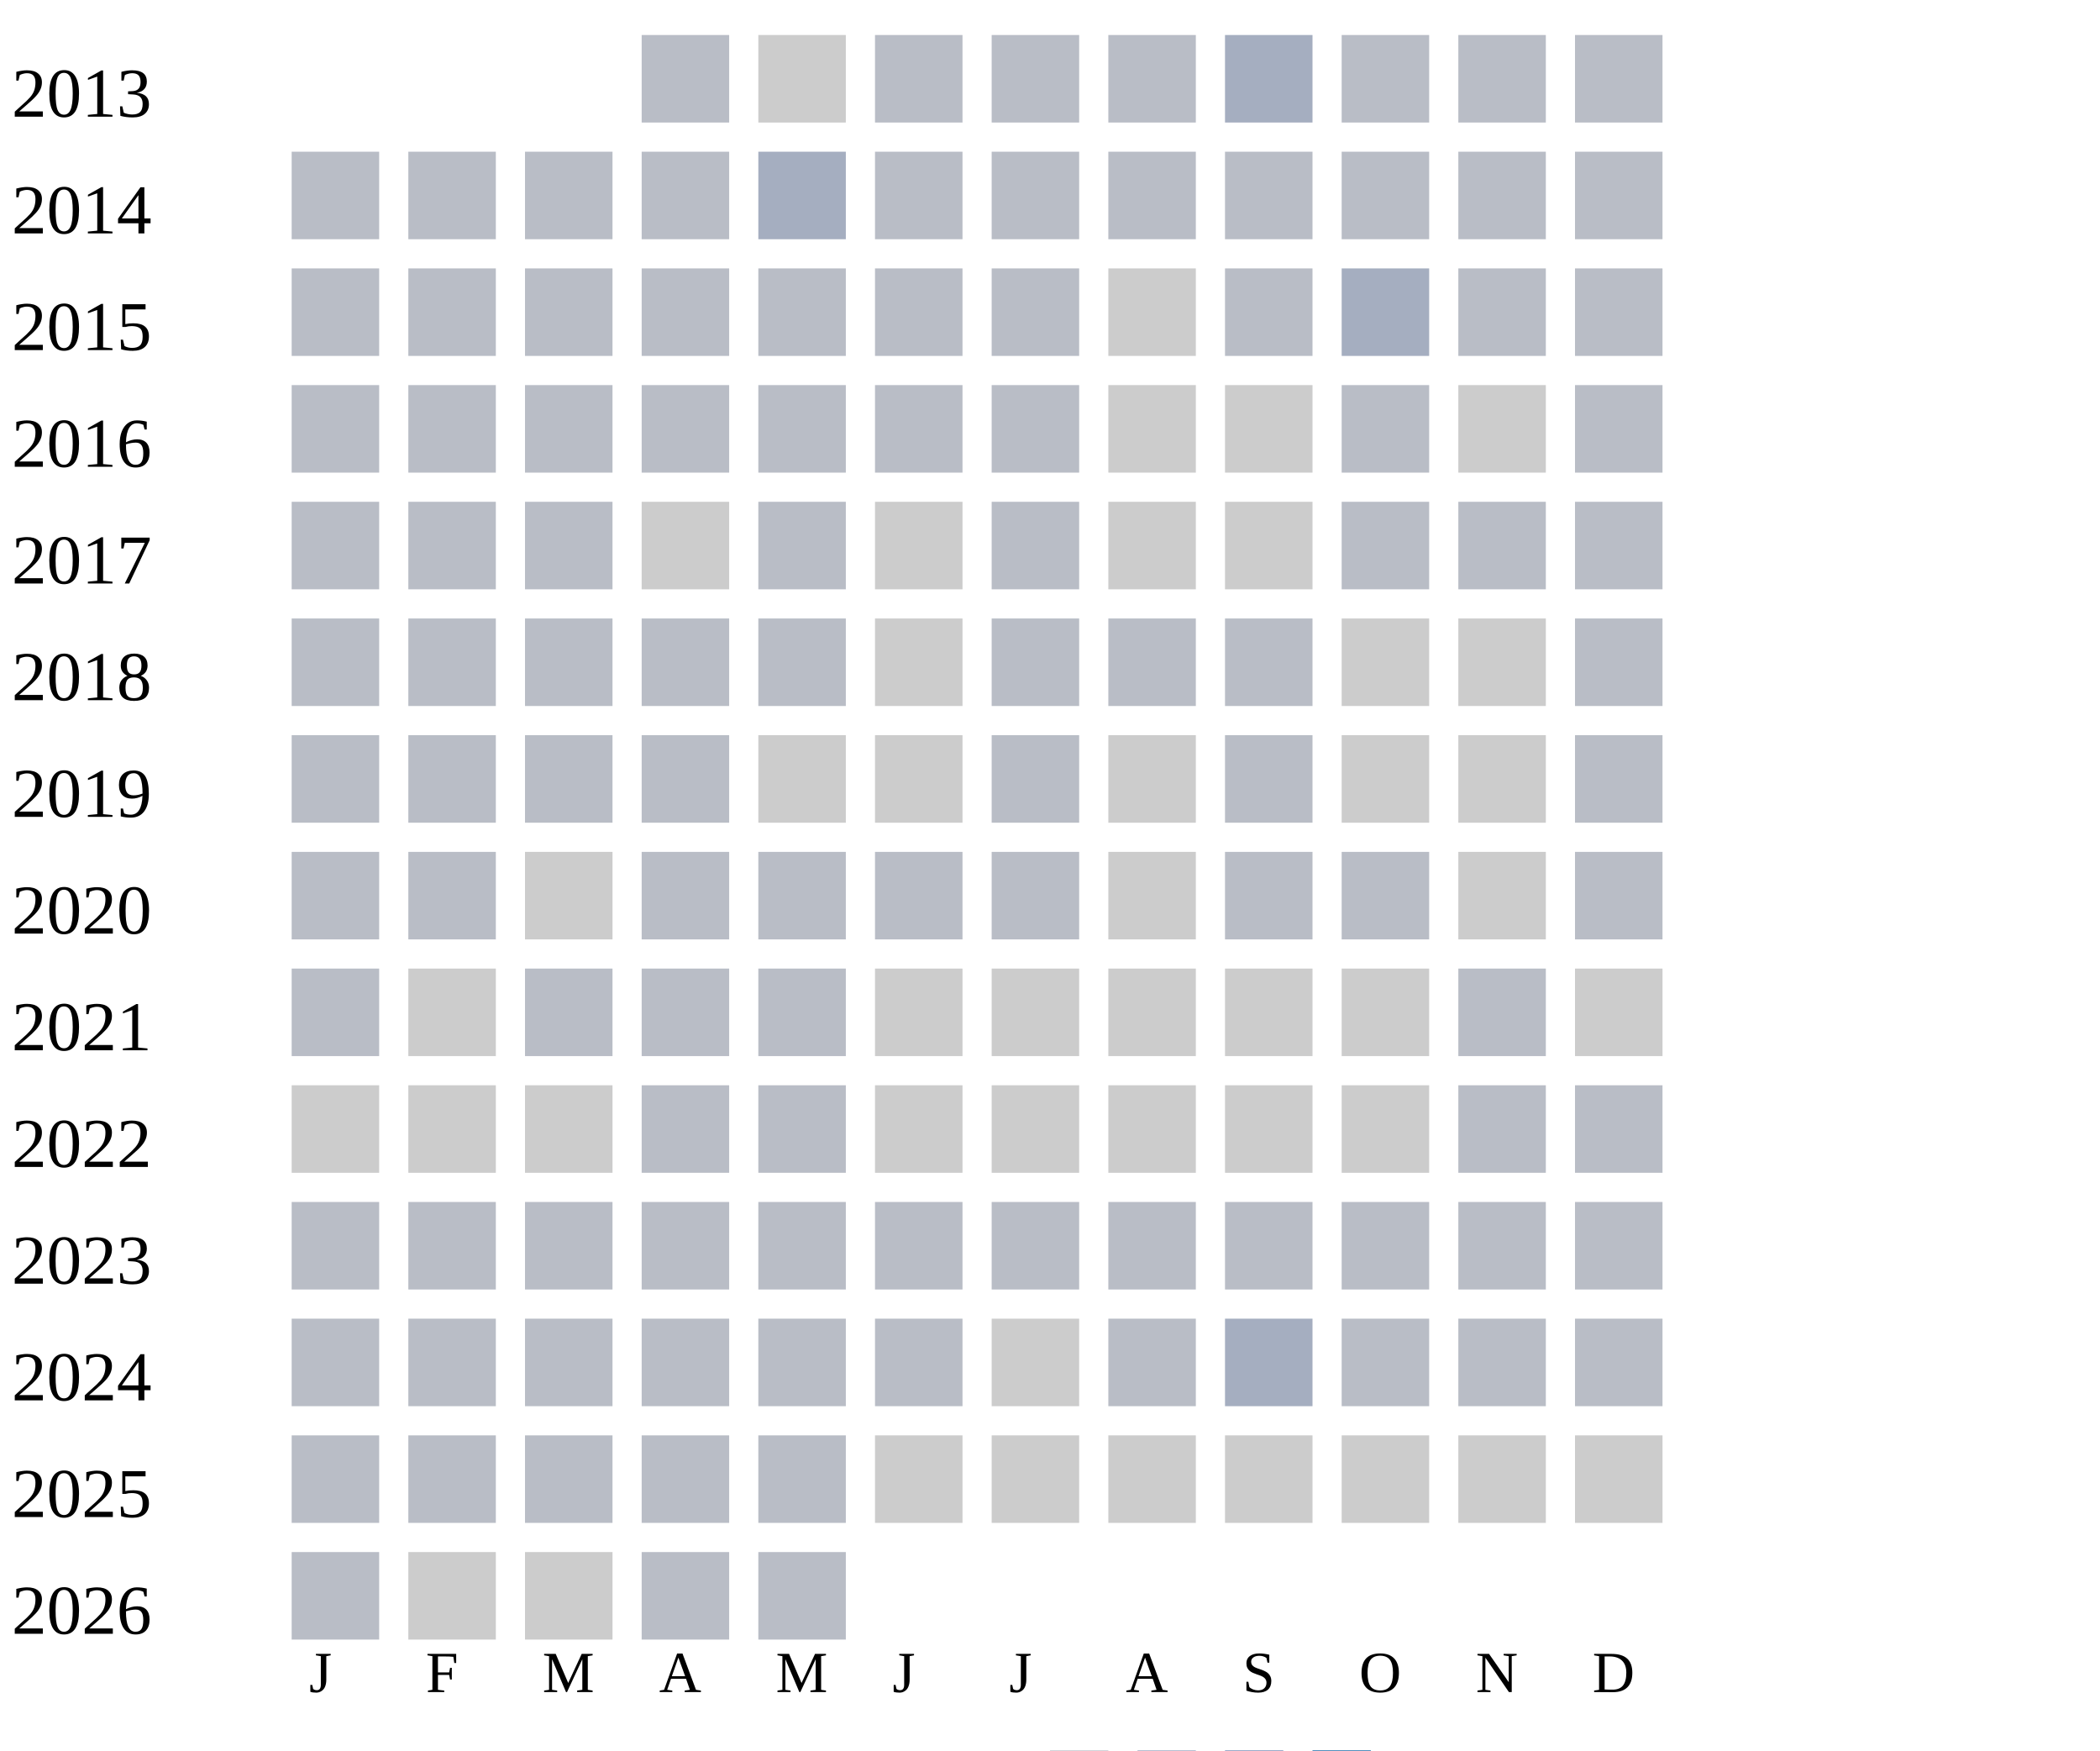
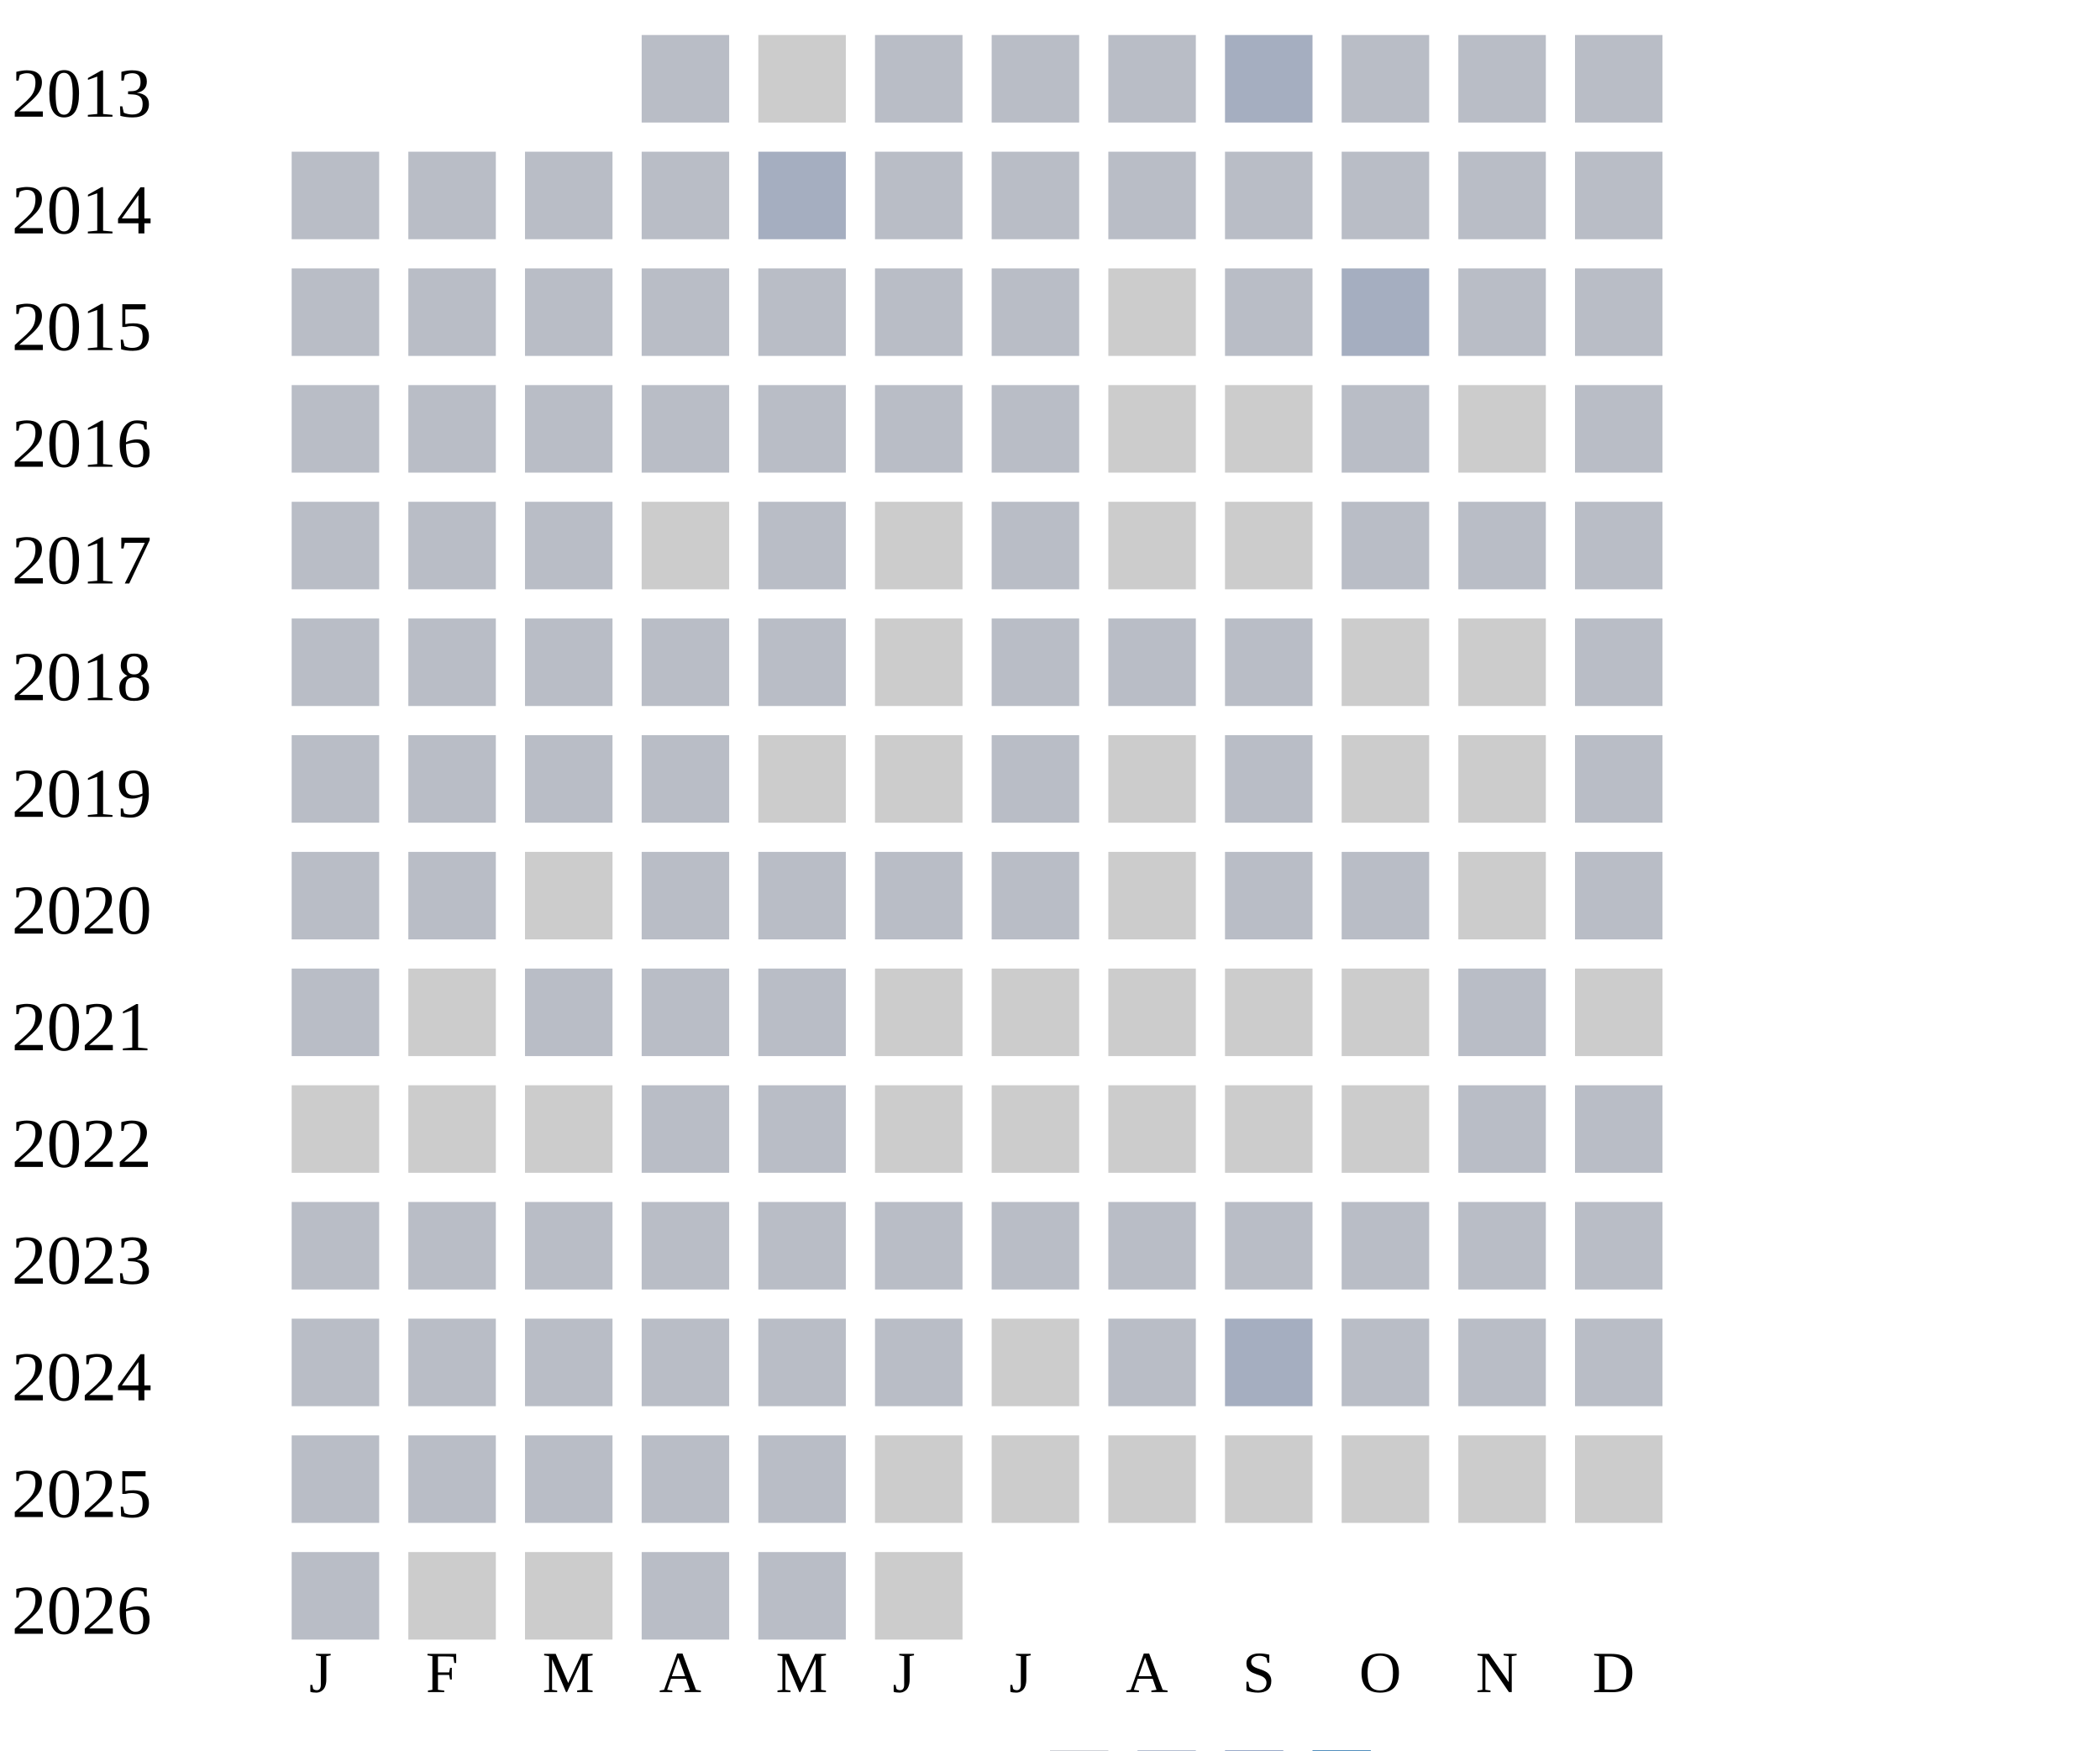
<svg xmlns="http://www.w3.org/2000/svg" width="360" height="300">
  <g transform="translate(0 0)">
    <text x="2" y="20">2013</text>
    <rect x="110" y="6" width="15" height="15" fill="#b9bdc6" />
    <rect x="130" y="6" width="15" height="15" fill="#cccccc" />
    <rect x="150" y="6" width="15" height="15" fill="#b9bdc6" />
    <rect x="170" y="6" width="15" height="15" fill="#b9bdc6" />
    <rect x="190" y="6" width="15" height="15" fill="#b9bdc6" />
    <rect x="210" y="6" width="15" height="15" fill="#a5aec0" />
    <rect x="230" y="6" width="15" height="15" fill="#b9bdc6" />
    <rect x="250" y="6" width="15" height="15" fill="#b9bdc6" />
    <rect x="270" y="6" width="15" height="15" fill="#b9bdc6" />
  </g>
  <g transform="translate(0 20)">
    <text x="2" y="20">2014</text>
    <rect x="50" y="6" width="15" height="15" fill="#b9bdc6" />
    <rect x="70" y="6" width="15" height="15" fill="#b9bdc6" />
    <rect x="90" y="6" width="15" height="15" fill="#b9bdc6" />
    <rect x="110" y="6" width="15" height="15" fill="#b9bdc6" />
    <rect x="130" y="6" width="15" height="15" fill="#a5aec0" />
    <rect x="150" y="6" width="15" height="15" fill="#b9bdc6" />
    <rect x="170" y="6" width="15" height="15" fill="#b9bdc6" />
    <rect x="190" y="6" width="15" height="15" fill="#b9bdc6" />
    <rect x="210" y="6" width="15" height="15" fill="#b9bdc6" />
    <rect x="230" y="6" width="15" height="15" fill="#b9bdc6" />
    <rect x="250" y="6" width="15" height="15" fill="#b9bdc6" />
    <rect x="270" y="6" width="15" height="15" fill="#b9bdc6" />
  </g>
  <g transform="translate(0 40)">
    <text x="2" y="20">2015</text>
    <rect x="50" y="6" width="15" height="15" fill="#b9bdc6" />
    <rect x="70" y="6" width="15" height="15" fill="#b9bdc6" />
    <rect x="90" y="6" width="15" height="15" fill="#b9bdc6" />
    <rect x="110" y="6" width="15" height="15" fill="#b9bdc6" />
    <rect x="130" y="6" width="15" height="15" fill="#b9bdc6" />
    <rect x="150" y="6" width="15" height="15" fill="#b9bdc6" />
    <rect x="170" y="6" width="15" height="15" fill="#b9bdc6" />
    <rect x="190" y="6" width="15" height="15" fill="#cccccc" />
    <rect x="210" y="6" width="15" height="15" fill="#b9bdc6" />
    <rect x="230" y="6" width="15" height="15" fill="#a5aec0" />
    <rect x="250" y="6" width="15" height="15" fill="#b9bdc6" />
    <rect x="270" y="6" width="15" height="15" fill="#b9bdc6" />
  </g>
  <g transform="translate(0 60)">
    <text x="2" y="20">2016</text>
    <rect x="50" y="6" width="15" height="15" fill="#b9bdc6" />
    <rect x="70" y="6" width="15" height="15" fill="#b9bdc6" />
    <rect x="90" y="6" width="15" height="15" fill="#b9bdc6" />
    <rect x="110" y="6" width="15" height="15" fill="#b9bdc6" />
    <rect x="130" y="6" width="15" height="15" fill="#b9bdc6" />
    <rect x="150" y="6" width="15" height="15" fill="#b9bdc6" />
    <rect x="170" y="6" width="15" height="15" fill="#b9bdc6" />
    <rect x="190" y="6" width="15" height="15" fill="#cccccc" />
    <rect x="210" y="6" width="15" height="15" fill="#cccccc" />
    <rect x="230" y="6" width="15" height="15" fill="#b9bdc6" />
    <rect x="250" y="6" width="15" height="15" fill="#cccccc" />
    <rect x="270" y="6" width="15" height="15" fill="#b9bdc6" />
  </g>
  <g transform="translate(0 80)">
    <text x="2" y="20">2017</text>
    <rect x="50" y="6" width="15" height="15" fill="#b9bdc6" />
    <rect x="70" y="6" width="15" height="15" fill="#b9bdc6" />
    <rect x="90" y="6" width="15" height="15" fill="#b9bdc6" />
    <rect x="110" y="6" width="15" height="15" fill="#cccccc" />
    <rect x="130" y="6" width="15" height="15" fill="#b9bdc6" />
    <rect x="150" y="6" width="15" height="15" fill="#cccccc" />
    <rect x="170" y="6" width="15" height="15" fill="#b9bdc6" />
    <rect x="190" y="6" width="15" height="15" fill="#cccccc" />
    <rect x="210" y="6" width="15" height="15" fill="#cccccc" />
    <rect x="230" y="6" width="15" height="15" fill="#b9bdc6" />
    <rect x="250" y="6" width="15" height="15" fill="#b9bdc6" />
    <rect x="270" y="6" width="15" height="15" fill="#b9bdc6" />
  </g>
  <g transform="translate(0 100)">
    <text x="2" y="20">2018</text>
    <rect x="50" y="6" width="15" height="15" fill="#b9bdc6" />
    <rect x="70" y="6" width="15" height="15" fill="#b9bdc6" />
    <rect x="90" y="6" width="15" height="15" fill="#b9bdc6" />
    <rect x="110" y="6" width="15" height="15" fill="#b9bdc6" />
    <rect x="130" y="6" width="15" height="15" fill="#b9bdc6" />
    <rect x="150" y="6" width="15" height="15" fill="#cccccc" />
    <rect x="170" y="6" width="15" height="15" fill="#b9bdc6" />
    <rect x="190" y="6" width="15" height="15" fill="#b9bdc6" />
    <rect x="210" y="6" width="15" height="15" fill="#b9bdc6" />
    <rect x="230" y="6" width="15" height="15" fill="#cccccc" />
    <rect x="250" y="6" width="15" height="15" fill="#cccccc" />
    <rect x="270" y="6" width="15" height="15" fill="#b9bdc6" />
  </g>
  <g transform="translate(0 120)">
    <text x="2" y="20">2019</text>
    <rect x="50" y="6" width="15" height="15" fill="#b9bdc6" />
    <rect x="70" y="6" width="15" height="15" fill="#b9bdc6" />
    <rect x="90" y="6" width="15" height="15" fill="#b9bdc6" />
    <rect x="110" y="6" width="15" height="15" fill="#b9bdc6" />
    <rect x="130" y="6" width="15" height="15" fill="#cccccc" />
    <rect x="150" y="6" width="15" height="15" fill="#cccccc" />
    <rect x="170" y="6" width="15" height="15" fill="#b9bdc6" />
    <rect x="190" y="6" width="15" height="15" fill="#cccccc" />
    <rect x="210" y="6" width="15" height="15" fill="#b9bdc6" />
    <rect x="230" y="6" width="15" height="15" fill="#cccccc" />
    <rect x="250" y="6" width="15" height="15" fill="#cccccc" />
    <rect x="270" y="6" width="15" height="15" fill="#b9bdc6" />
  </g>
  <g transform="translate(0 140)">
    <text x="2" y="20">2020</text>
    <rect x="50" y="6" width="15" height="15" fill="#b9bdc6" />
    <rect x="70" y="6" width="15" height="15" fill="#b9bdc6" />
    <rect x="90" y="6" width="15" height="15" fill="#cccccc" />
    <rect x="110" y="6" width="15" height="15" fill="#b9bdc6" />
    <rect x="130" y="6" width="15" height="15" fill="#b9bdc6" />
    <rect x="150" y="6" width="15" height="15" fill="#b9bdc6" />
    <rect x="170" y="6" width="15" height="15" fill="#b9bdc6" />
    <rect x="190" y="6" width="15" height="15" fill="#cccccc" />
    <rect x="210" y="6" width="15" height="15" fill="#b9bdc6" />
    <rect x="230" y="6" width="15" height="15" fill="#b9bdc6" />
    <rect x="250" y="6" width="15" height="15" fill="#cccccc" />
    <rect x="270" y="6" width="15" height="15" fill="#b9bdc6" />
  </g>
  <g transform="translate(0 160)">
    <text x="2" y="20">2021</text>
    <rect x="50" y="6" width="15" height="15" fill="#b9bdc6" />
    <rect x="70" y="6" width="15" height="15" fill="#cccccc" />
    <rect x="90" y="6" width="15" height="15" fill="#b9bdc6" />
    <rect x="110" y="6" width="15" height="15" fill="#b9bdc6" />
    <rect x="130" y="6" width="15" height="15" fill="#b9bdc6" />
    <rect x="150" y="6" width="15" height="15" fill="#cccccc" />
    <rect x="170" y="6" width="15" height="15" fill="#cccccc" />
    <rect x="190" y="6" width="15" height="15" fill="#cccccc" />
    <rect x="210" y="6" width="15" height="15" fill="#cccccc" />
    <rect x="230" y="6" width="15" height="15" fill="#cccccc" />
    <rect x="250" y="6" width="15" height="15" fill="#b9bdc6" />
    <rect x="270" y="6" width="15" height="15" fill="#cccccc" />
  </g>
  <g transform="translate(0 180)">
    <text x="2" y="20">2022</text>
    <rect x="50" y="6" width="15" height="15" fill="#cccccc" />
    <rect x="70" y="6" width="15" height="15" fill="#cccccc" />
    <rect x="90" y="6" width="15" height="15" fill="#cccccc" />
    <rect x="110" y="6" width="15" height="15" fill="#b9bdc6" />
    <rect x="130" y="6" width="15" height="15" fill="#b9bdc6" />
    <rect x="150" y="6" width="15" height="15" fill="#cccccc" />
    <rect x="170" y="6" width="15" height="15" fill="#cccccc" />
    <rect x="190" y="6" width="15" height="15" fill="#cccccc" />
    <rect x="210" y="6" width="15" height="15" fill="#cccccc" />
    <rect x="230" y="6" width="15" height="15" fill="#cccccc" />
    <rect x="250" y="6" width="15" height="15" fill="#b9bdc6" />
    <rect x="270" y="6" width="15" height="15" fill="#b9bdc6" />
  </g>
  <g transform="translate(0 200)">
    <text x="2" y="20">2023</text>
    <rect x="50" y="6" width="15" height="15" fill="#b9bdc6" />
    <rect x="70" y="6" width="15" height="15" fill="#b9bdc6" />
    <rect x="90" y="6" width="15" height="15" fill="#b9bdc6" />
    <rect x="110" y="6" width="15" height="15" fill="#b9bdc6" />
    <rect x="130" y="6" width="15" height="15" fill="#b9bdc6" />
    <rect x="150" y="6" width="15" height="15" fill="#b9bdc6" />
    <rect x="170" y="6" width="15" height="15" fill="#b9bdc6" />
    <rect x="190" y="6" width="15" height="15" fill="#b9bdc6" />
    <rect x="210" y="6" width="15" height="15" fill="#b9bdc6" />
    <rect x="230" y="6" width="15" height="15" fill="#b9bdc6" />
    <rect x="250" y="6" width="15" height="15" fill="#b9bdc6" />
    <rect x="270" y="6" width="15" height="15" fill="#b9bdc6" />
  </g>
  <g transform="translate(0 220)">
    <text x="2" y="20">2024</text>
    <rect x="50" y="6" width="15" height="15" fill="#b9bdc6" />
    <rect x="70" y="6" width="15" height="15" fill="#b9bdc6" />
    <rect x="90" y="6" width="15" height="15" fill="#b9bdc6" />
    <rect x="110" y="6" width="15" height="15" fill="#b9bdc6" />
    <rect x="130" y="6" width="15" height="15" fill="#b9bdc6" />
    <rect x="150" y="6" width="15" height="15" fill="#b9bdc6" />
    <rect x="170" y="6" width="15" height="15" fill="#cccccc" />
    <rect x="190" y="6" width="15" height="15" fill="#b9bdc6" />
    <rect x="210" y="6" width="15" height="15" fill="#a5aec0" />
    <rect x="230" y="6" width="15" height="15" fill="#b9bdc6" />
    <rect x="250" y="6" width="15" height="15" fill="#b9bdc6" />
    <rect x="270" y="6" width="15" height="15" fill="#b9bdc6" />
  </g>
  <g transform="translate(0 240)">
    <text x="2" y="20">2025</text>
    <rect x="50" y="6" width="15" height="15" fill="#b9bdc6" />
    <rect x="70" y="6" width="15" height="15" fill="#b9bdc6" />
    <rect x="90" y="6" width="15" height="15" fill="#b9bdc6" />
    <rect x="110" y="6" width="15" height="15" fill="#b9bdc6" />
    <rect x="130" y="6" width="15" height="15" fill="#b9bdc6" />
    <rect x="150" y="6" width="15" height="15" fill="#cccccc" />
    <rect x="170" y="6" width="15" height="15" fill="#cccccc" />
    <rect x="190" y="6" width="15" height="15" fill="#cccccc" />
    <rect x="210" y="6" width="15" height="15" fill="#cccccc" />
    <rect x="230" y="6" width="15" height="15" fill="#cccccc" />
    <rect x="250" y="6" width="15" height="15" fill="#cccccc" />
    <rect x="270" y="6" width="15" height="15" fill="#cccccc" />
  </g>
  <g transform="translate(0 260)">
    <text x="2" y="20">2026</text>
    <rect x="50" y="6" width="15" height="15" fill="#b9bdc6" />
    <rect x="70" y="6" width="15" height="15" fill="#cccccc" />
    <rect x="90" y="6" width="15" height="15" fill="#cccccc" />
    <rect x="110" y="6" width="15" height="15" fill="#b9bdc6" />
    <rect x="130" y="6" width="15" height="15" fill="#b9bdc6" />
+     <rect x="150" y="6" width="15" height="15" fill="#cccccc" />
  </g>
  <text style="font-size: 10px; text-align: center" x="53" y="290">J</text>
  <text style="font-size: 10px; text-align: center" x="73" y="290">F</text>
  <text style="font-size: 10px; text-align: center" x="93" y="290">M</text>
  <text style="font-size: 10px; text-align: center" x="113" y="290">A</text>
  <text style="font-size: 10px; text-align: center" x="133" y="290">M</text>
  <text style="font-size: 10px; text-align: center" x="153" y="290">J</text>
  <text style="font-size: 10px; text-align: center" x="173" y="290">J</text>
  <text style="font-size: 10px; text-align: center" x="193" y="290">A</text>
  <text style="font-size: 10px; text-align: center" x="213" y="290">S</text>
  <text style="font-size: 10px; text-align: center" x="233" y="290">O</text>
  <text style="font-size: 10px; text-align: center" x="253" y="290">N</text>
  <text style="font-size: 10px; text-align: center" x="273" y="290">D</text>
  <text style="font-size: 10px;" x="155" y="309">Less</text>
  <rect fill="#b9bdc6" width="10" height="10" x="180" y="300" />
  <rect fill="#919fba" width="10" height="10" x="195" y="300" />
  <rect fill="#6882ae" width="10" height="10" x="210" y="300" />
  <rect fill="#005a9c" width="10" height="10" x="225" y="300" />
  <text x="240" y="309" style="font-size: 10px;">More</text>
</svg>
